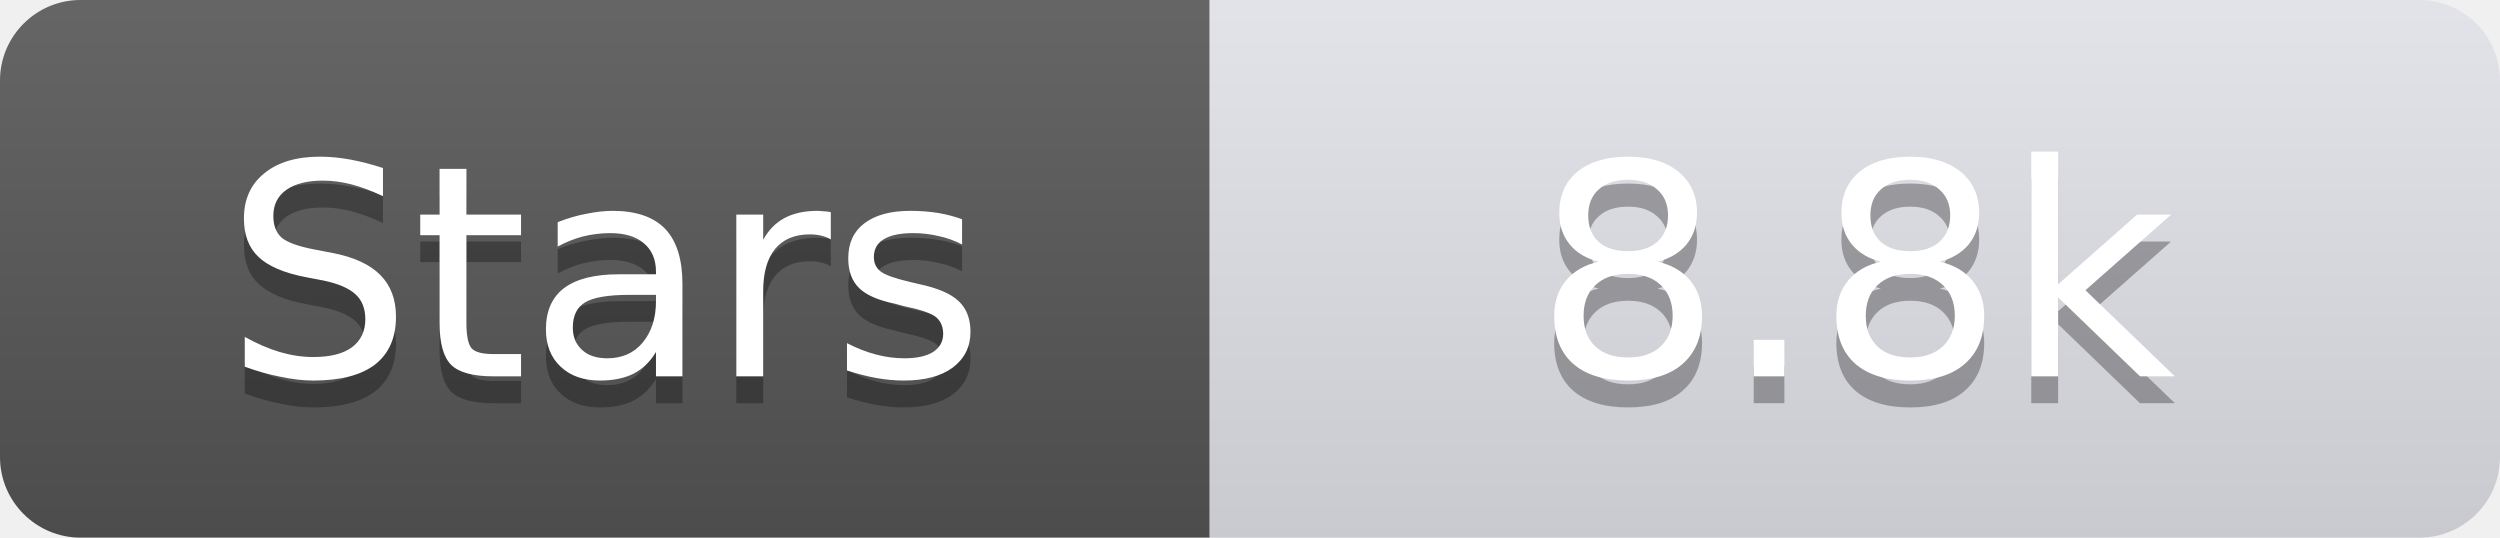
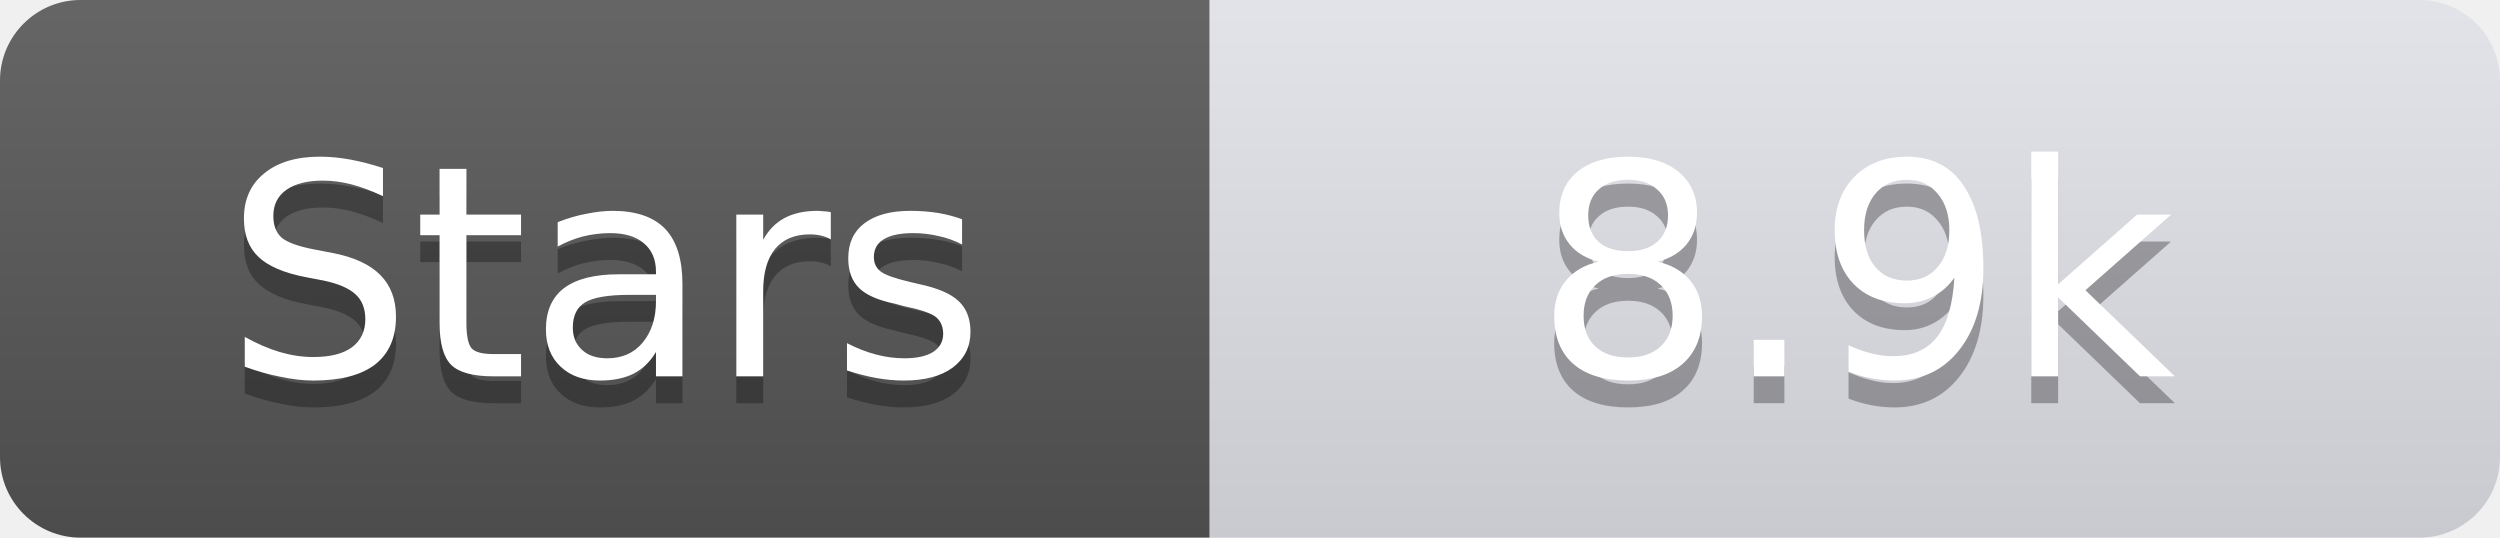
<svg xmlns="http://www.w3.org/2000/svg" width="93" height="20">
  <linearGradient id="s" x2="0" y2="100%">
    <stop offset="0" stop-color="#fff" stop-opacity=".1" />
    <stop offset="1" stop-opacity=".1" />
  </linearGradient>
  <clipPath id="r">
    <rect width="93" height="20" rx="3" fill="#fff" />
  </clipPath>
  <g clip-path="url(#r)">
    <rect width="45" height="20" fill="#555" />
    <rect x="45" width="48" height="20" fill="#e0e0e8" />
    <rect width="93" height="20" fill="url(#s)" />
  </g>
  <g fill="#fff" text-anchor="middle" font-family="Verdana,Geneva,DejaVu Sans,sans-serif" text-rendering="geometricPrecision" font-size="11">
    <text x="22.5" y="15" fill="#010101" fill-opacity=".3">Stars</text>
    <text x="22.5" y="14">Stars</text>
-     <text x="69.0" y="15" fill="#010101" fill-opacity=".3">8.8k</text>
-     <text x="69.0" y="14">8.8k</text>
+     <text x="69.0" y="15" fill="#010101" fill-opacity=".3">8.9k</text>
+     <text x="69.0" y="14">8.9k</text>
  </g>
</svg>
